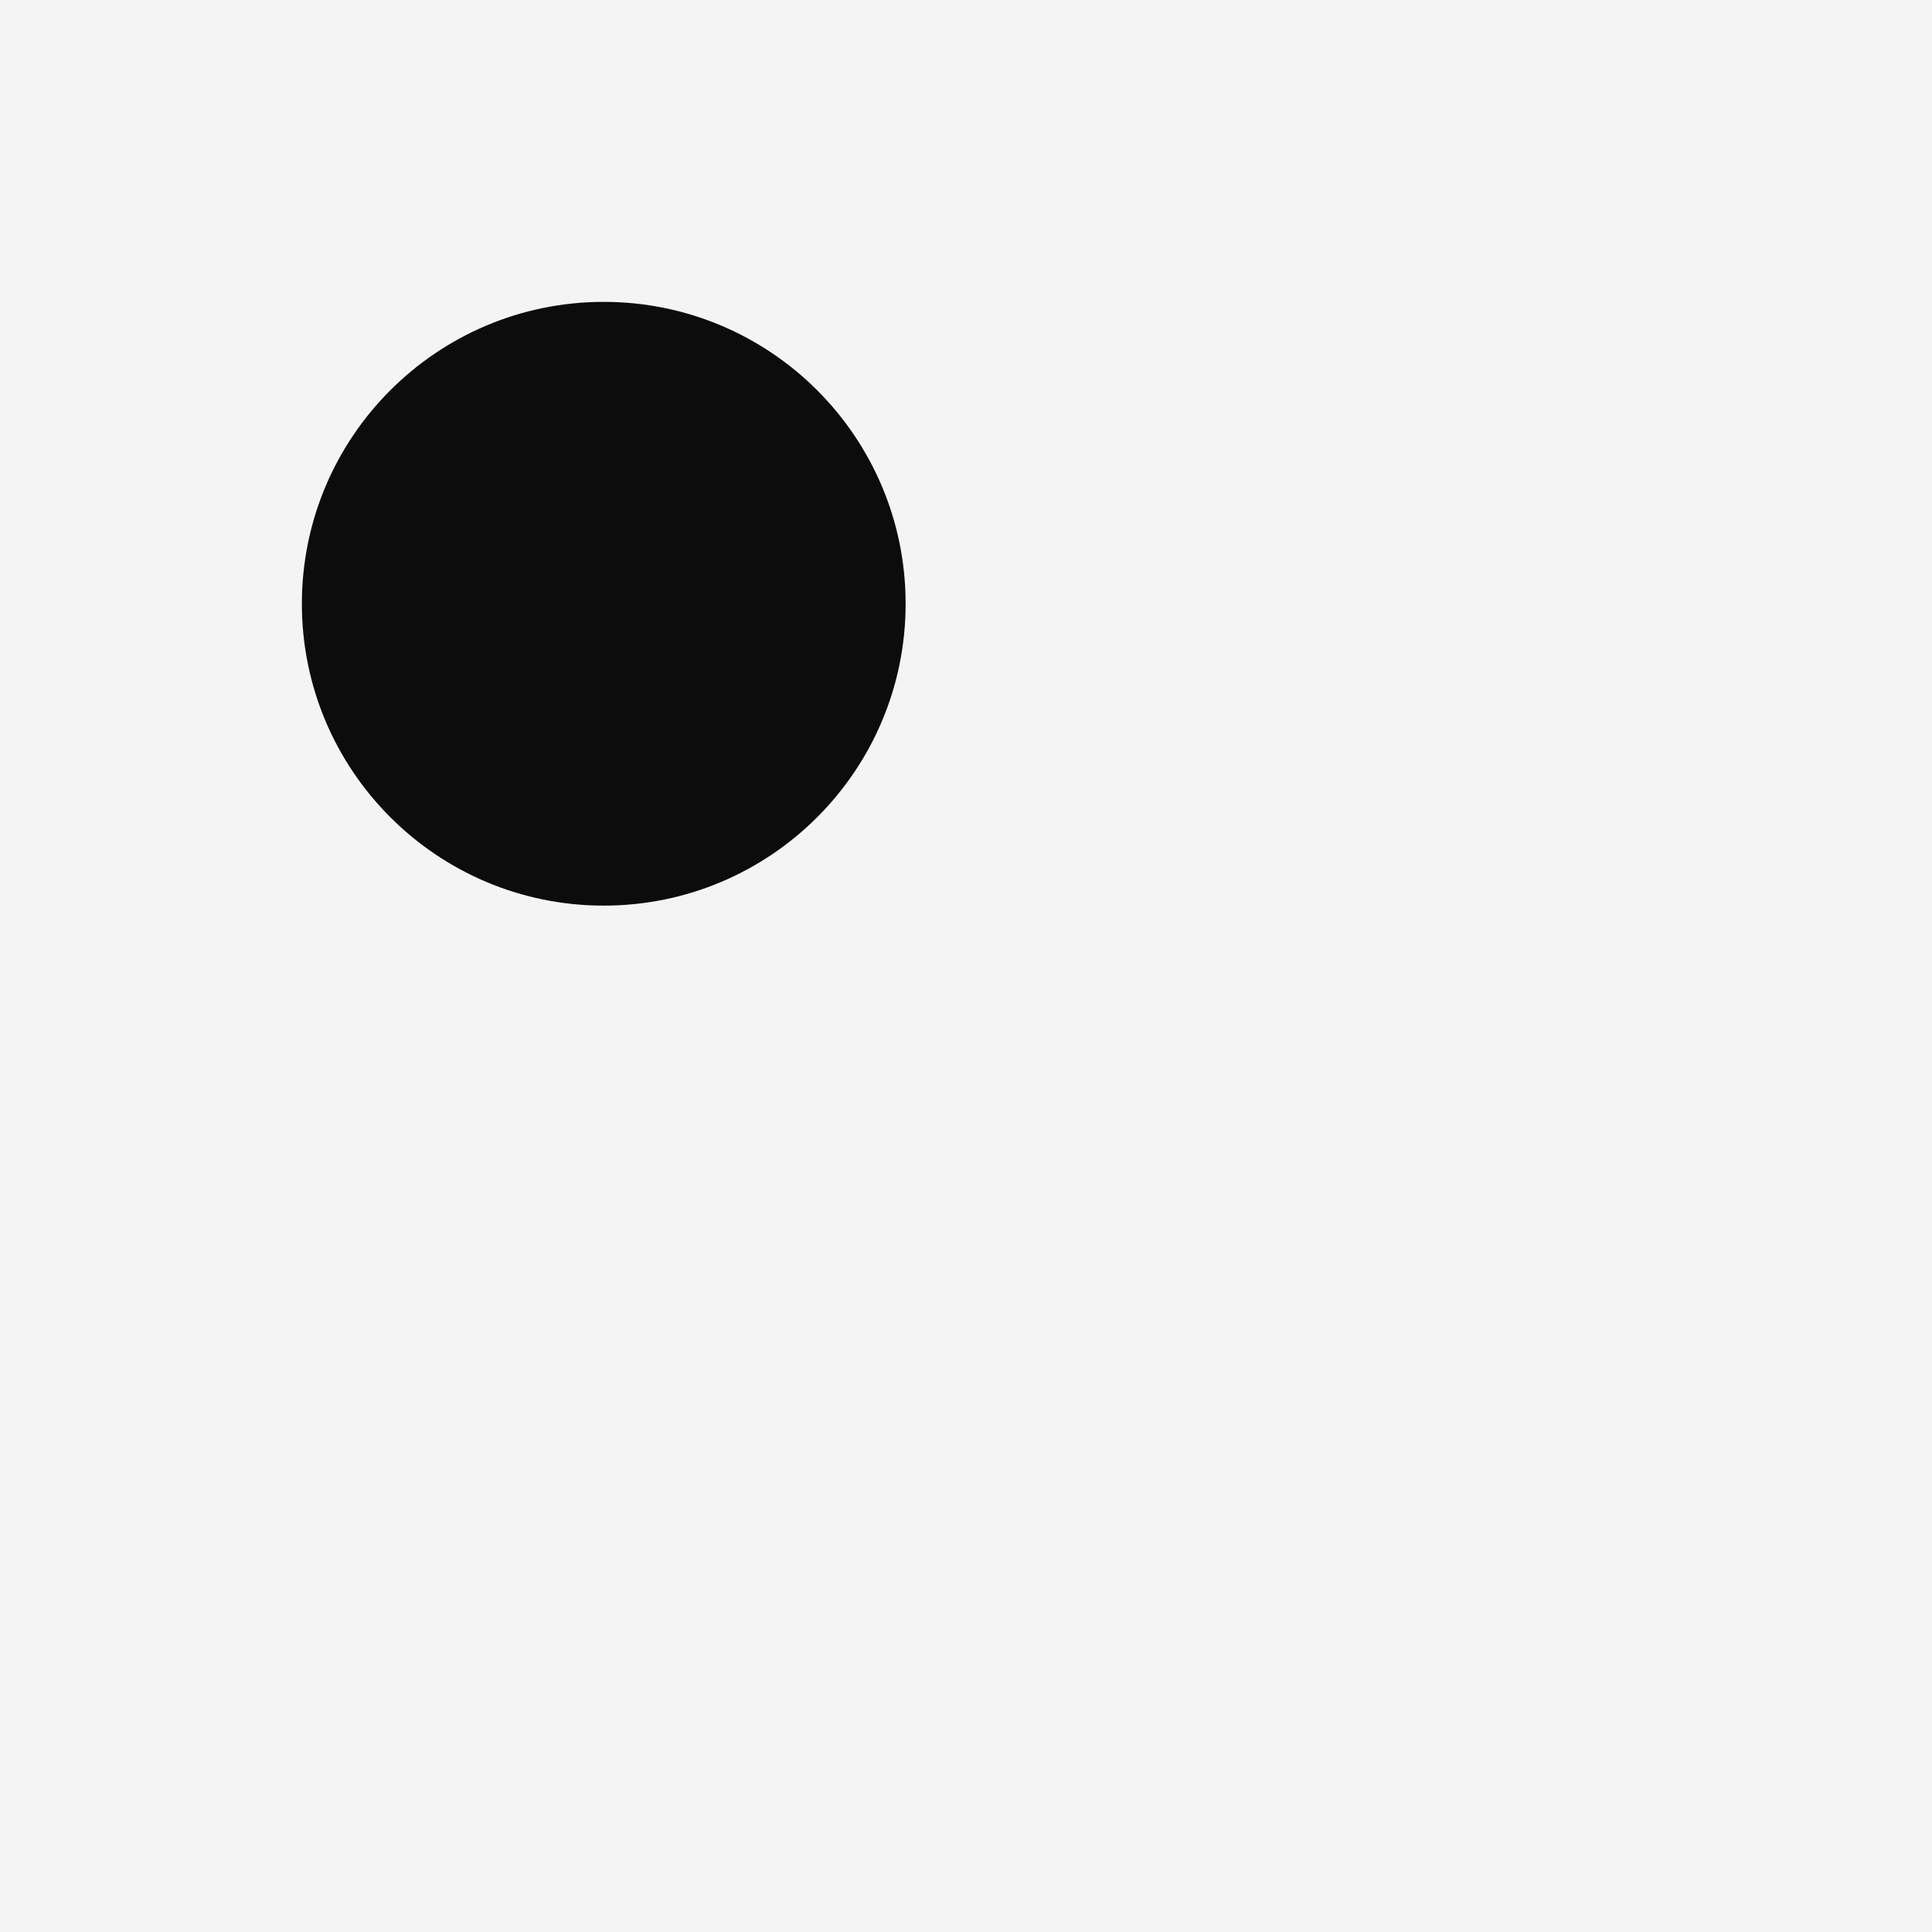
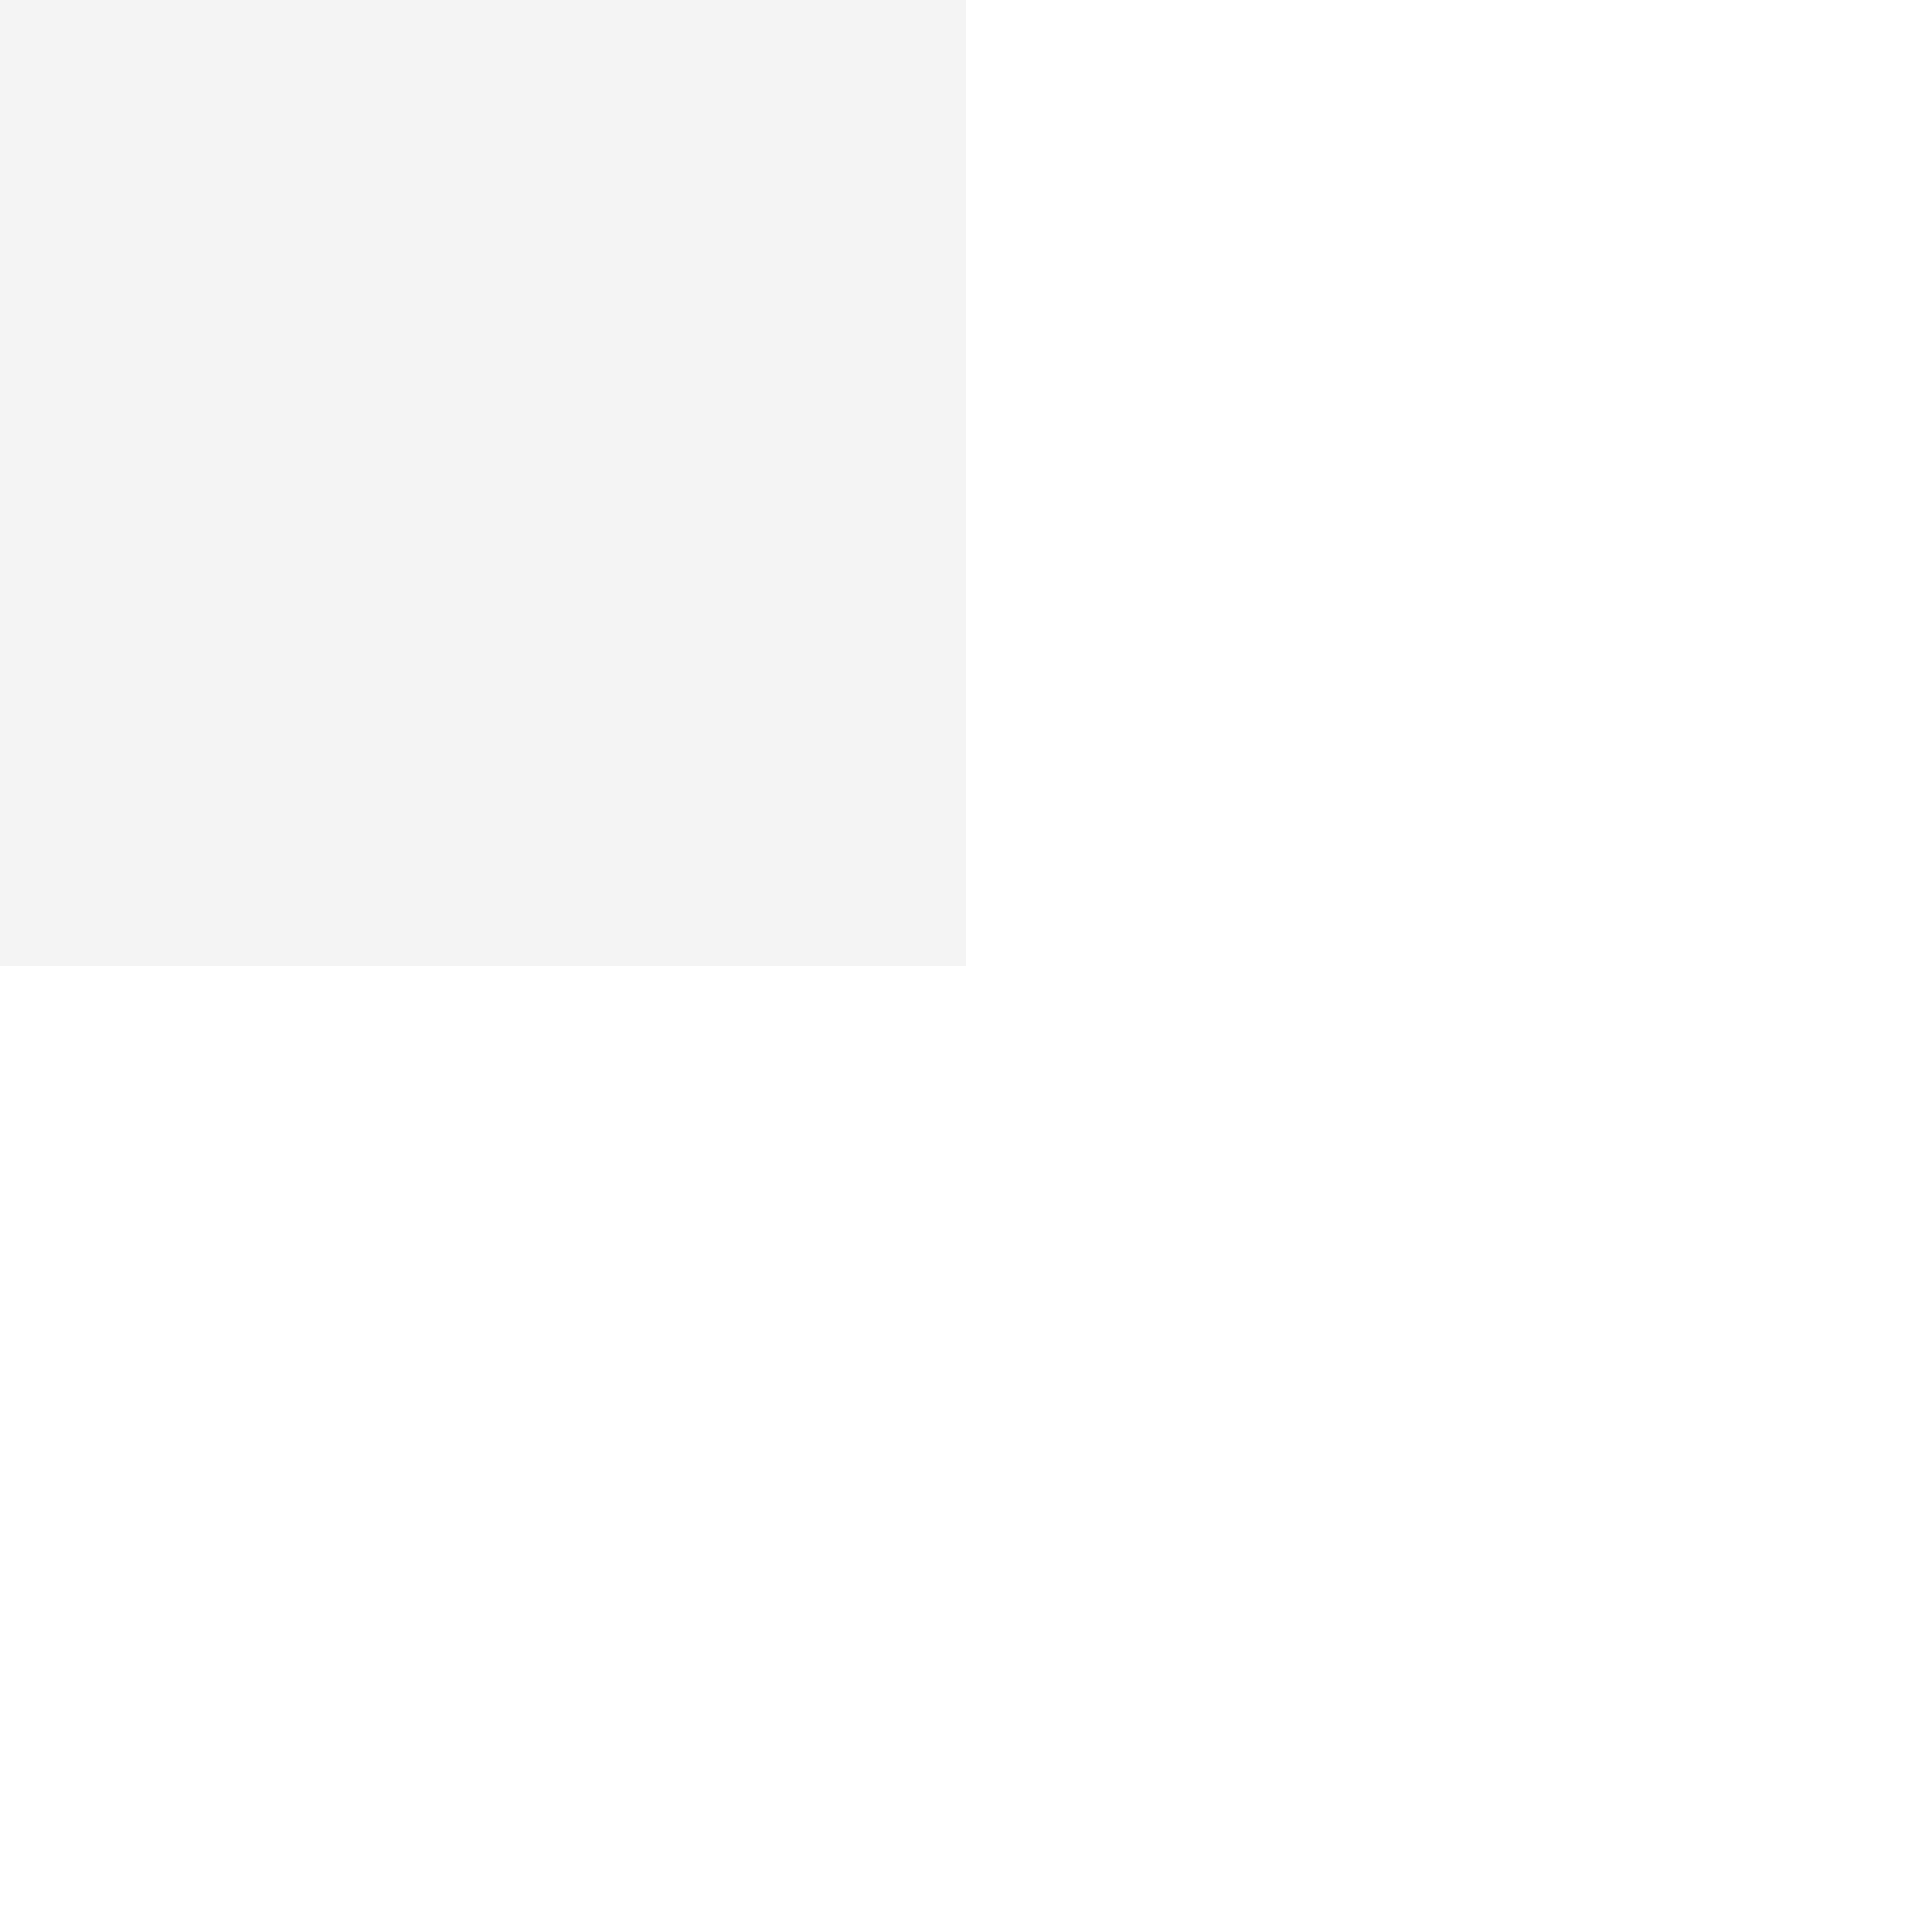
- <svg xmlns="http://www.w3.org/2000/svg" version="1.1" baseProfile="full" width="32" height="32">
-   <rect width="100%" height="100%" fill="rgb(244, 244, 244)" />
-   <circle cx="10" cy="10" r="5" fill="rgb(12, 12, 12)" />
+ <svg xmlns="http://www.w3.org/2000/svg" version="1.1" baseProfile="full" width="32" height="32" viewbox="0 0 32 32">
+   <rect width="16" height="16" fill="rgb(244, 244, 244)" />
</svg>
